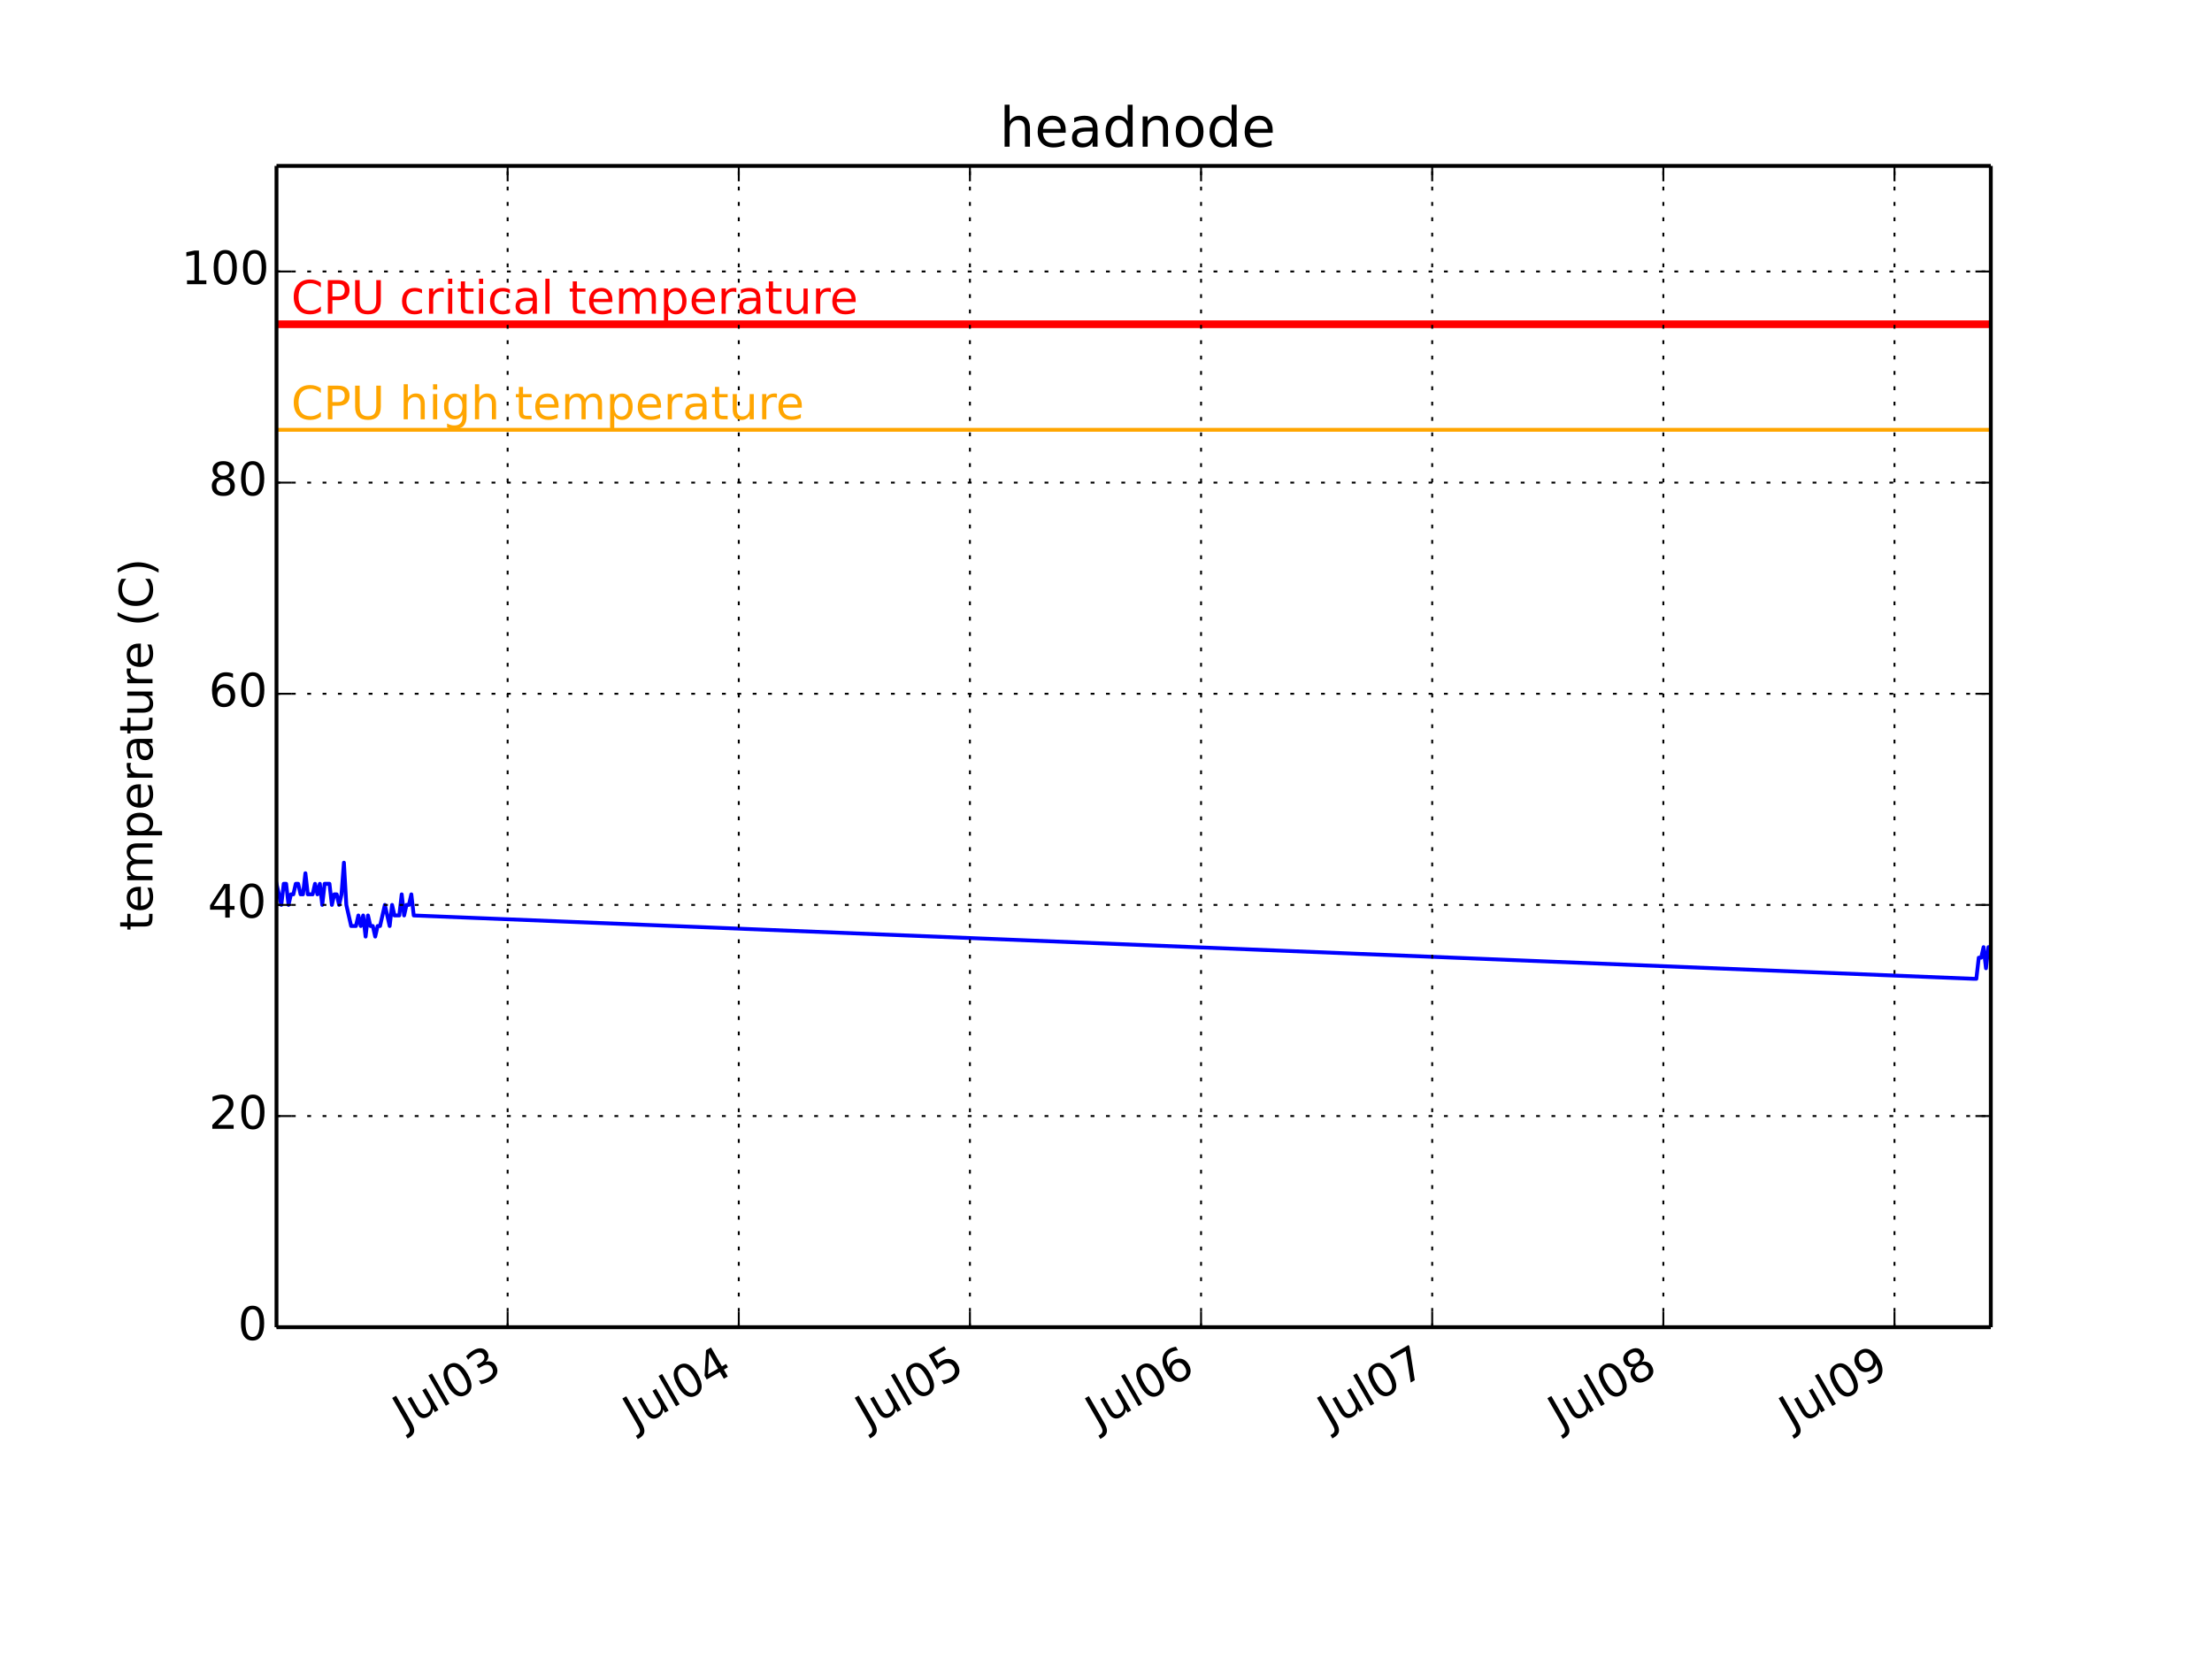
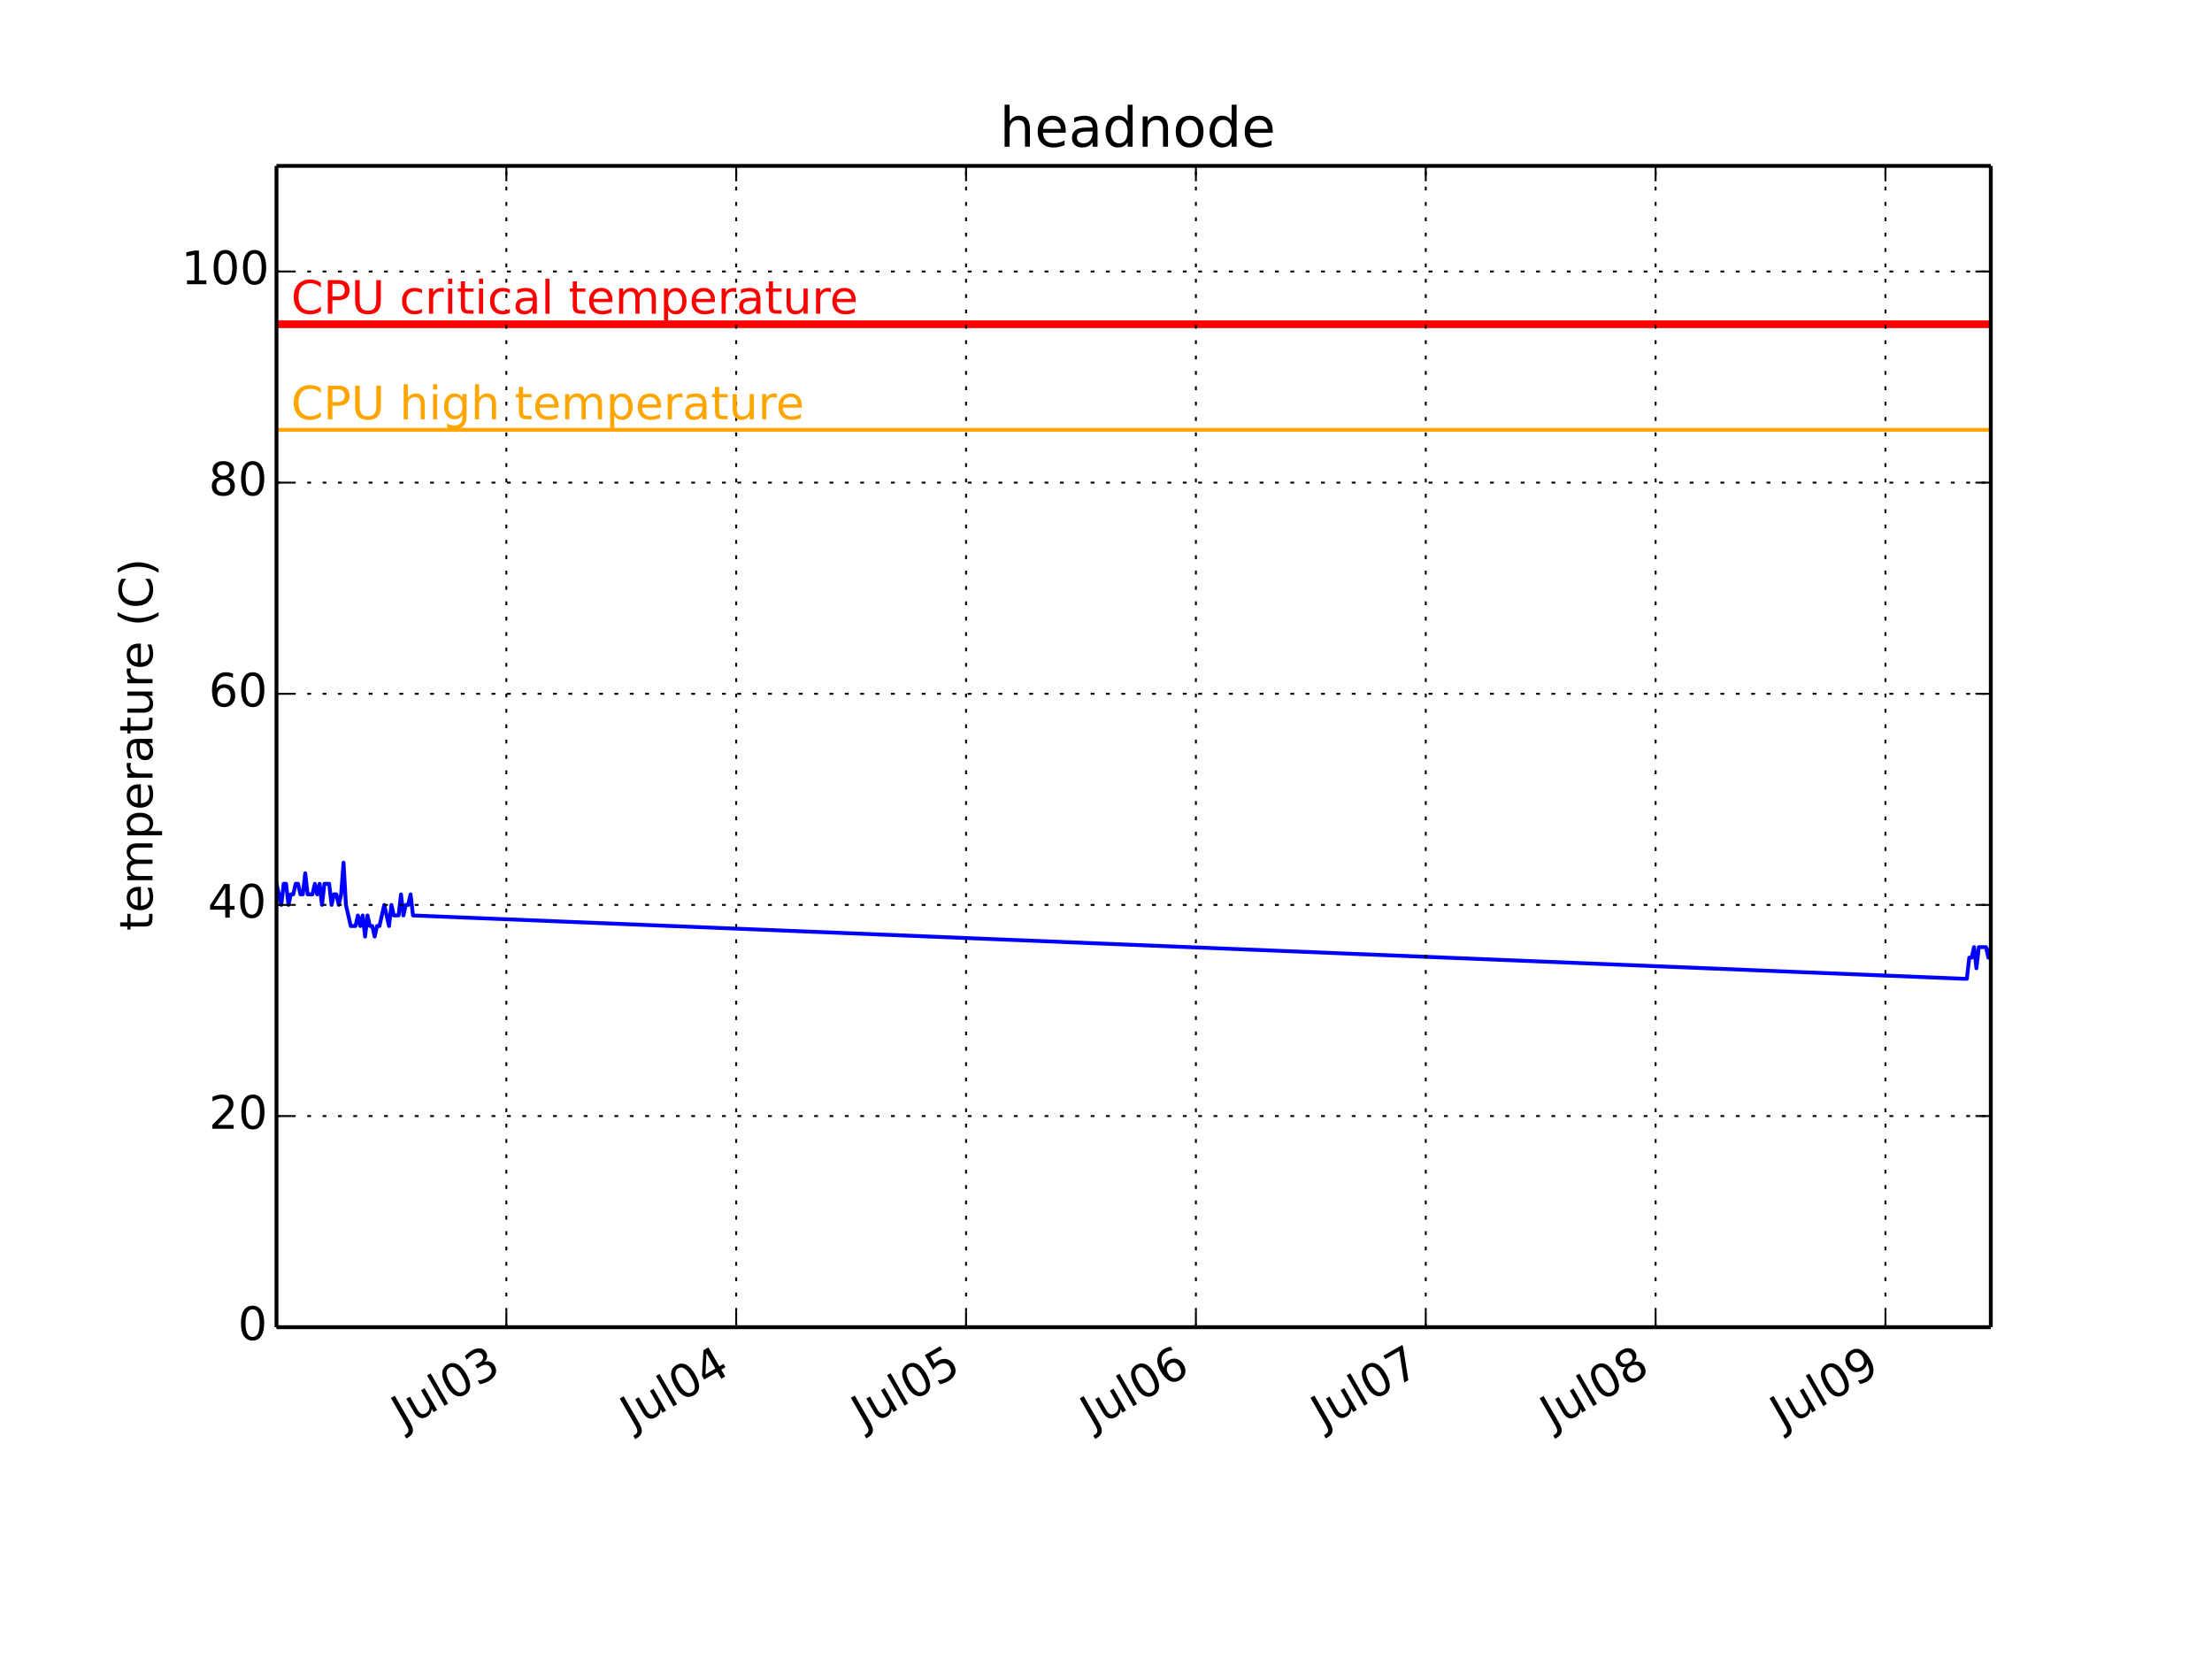
<svg xmlns="http://www.w3.org/2000/svg" xmlns:xlink="http://www.w3.org/1999/xlink" height="432pt" version="1.1" viewBox="0 0 576 432" width="576pt">
  <defs>
    <style type="text/css">
*{stroke-linecap:butt;stroke-linejoin:round;}
  </style>
  </defs>
  <g id="figure_1">
    <g id="patch_1">
      <path d=" M0 432 L576 432 L576 0 L0 0 z " style="fill:#ffffff;" />
    </g>
    <g id="axes_1">
      <g id="patch_2">
        <path d=" M72 345.6 L518.4 345.6 L518.4 43.2 L72 43.2 z " style="fill:#ffffff;" />
      </g>
      <g id="line2d_1">
-         <path clip-path="url(#pcb2bf987bf)" d=" M72 230.138 L72.627 232.887 L73.254 235.636 L73.881 230.138 L74.508 230.138 L75.135 235.636 L75.762 232.887 L76.389 232.887 L77.016 230.138 L77.643 230.138 L78.27 232.887 L78.897 232.887 L79.524 227.389 L80.151 232.887 L80.778 232.887 L81.404 232.887 L82.031 230.138 L82.658 232.887 L83.285 230.138 L83.912 235.636 L84.539 230.138 L85.166 230.138 L85.793 230.138 L86.42 235.636 L87.047 232.887 L87.674 232.887 L88.301 235.636 L88.928 232.887 L89.555 224.64 L90.182 235.636 L90.809 238.385 L91.436 241.135 L92.063 241.135 L92.69 241.135 L93.317 238.385 L93.944 241.135 L94.571 238.385 L95.198 243.884 L95.825 238.385 L96.452 241.135 L97.079 241.135 L97.706 243.884 L98.333 241.135 L98.96 241.135 L99.587 238.385 L100.213 235.636 L100.84 238.385 L101.467 241.135 L102.094 235.636 L102.721 238.385 L103.348 238.385 L103.975 238.385 L104.602 232.887 L105.229 238.385 L105.856 235.636 L106.483 235.636 L107.11 232.887 L107.737 238.385 L514.011 254.88 L514.638 254.88 L515.265 249.382 L515.892 249.382 L516.519 246.633 L517.146 252.131 L517.773 246.633 L518.4 246.633" style="fill:none;stroke:#0000ff;stroke-linecap:square;" />
+         <path clip-path="url(#pcb2bf987bf)" d=" M72 230.138 L72.624 232.887 L73.247 235.636 L73.87 230.138 L74.494 230.138 L75.117 235.636 L75.741 232.887 L76.364 232.887 L76.988 230.138 L77.611 230.138 L78.235 232.887 L78.858 232.887 L79.482 227.389 L80.105 232.887 L80.728 232.887 L81.352 232.887 L81.975 230.138 L82.599 232.887 L83.222 230.138 L83.846 235.636 L84.469 230.138 L85.093 230.138 L85.716 230.138 L86.34 235.636 L86.963 232.887 L87.587 232.887 L88.21 235.636 L88.834 232.887 L89.457 224.64 L90.08 235.636 L90.704 238.385 L91.327 241.135 L91.951 241.135 L92.574 241.135 L93.198 238.385 L93.821 241.135 L94.445 238.385 L95.069 243.884 L95.692 238.385 L96.315 241.135 L96.939 241.135 L97.562 243.884 L98.186 241.135 L98.809 241.135 L99.432 238.385 L100.056 235.636 L100.679 238.385 L101.303 241.135 L101.926 235.636 L102.55 238.385 L103.173 238.385 L103.797 238.385 L104.42 232.887 L105.044 238.385 L105.667 235.636 L106.291 235.636 L106.914 232.887 L107.537 238.385 L511.542 254.88 L512.165 254.88 L512.789 249.382 L513.412 249.382 L514.036 246.633 L514.659 252.131 L515.283 246.633 L515.906 246.633 L516.53 246.633 L517.153 246.633 L517.777 249.382 L518.4 246.633" style="fill:none;stroke:#0000ff;stroke-linecap:square;" />
      </g>
      <g id="line2d_2">
        <path clip-path="url(#pcb2bf987bf)" d=" M72 111.927 L518.4 111.927" style="fill:none;stroke:#ffa500;stroke-linecap:square;" />
      </g>
      <g id="line2d_3">
        <path clip-path="url(#pcb2bf987bf)" d=" M72 84.436 L518.4 84.436" style="fill:none;stroke:#ff0000;stroke-linecap:square;stroke-width:2;" />
      </g>
      <g id="matplotlib.axis_1">
        <g id="xtick_1">
          <g id="line2d_4">
-             <path clip-path="url(#pcb2bf987bf)" d=" M132.188 345.6 L132.188 43.2" style="fill:none;stroke:#000000;stroke-dasharray:1,3;stroke-dashoffset:0.0;stroke-width:0.5;" />
+             <path clip-path="url(#pcb2bf987bf)" d=" M131.852 345.6 L131.852 43.2" style="fill:none;stroke:#000000;stroke-dasharray:1,3;stroke-dashoffset:0.0;stroke-width:0.5;" />
          </g>
          <g id="line2d_5">
            <defs>
              <path d=" M0 0 L0 -4" id="m93b0483c22" style="stroke:#000000;stroke-width:0.5;" />
            </defs>
            <g>
-               <use style="stroke:#000000;stroke-width:0.5;" x="132.188" xlink:href="#m93b0483c22" y="345.6" />
+               <use style="stroke:#000000;stroke-width:0.5;" x="131.852" xlink:href="#m93b0483c22" y="345.6" />
            </g>
          </g>
          <g id="line2d_6">
            <defs>
              <path d=" M0 0 L0 4" id="m741efc42ff" style="stroke:#000000;stroke-width:0.5;" />
            </defs>
            <g>
-               <use style="stroke:#000000;stroke-width:0.5;" x="132.188" xlink:href="#m741efc42ff" y="43.2" />
+               <use style="stroke:#000000;stroke-width:0.5;" x="131.852" xlink:href="#m741efc42ff" y="43.2" />
            </g>
          </g>
          <g id="text_1">
            <defs>
              <path d=" M40.578 39.312 Q47.656 37.797 51.625 33 Q55.609 28.219 55.609 21.188 Q55.609 10.406 48.188 4.484 Q40.766 -1.422 27.094 -1.422 Q22.516 -1.422 17.656 -0.516 Q12.797 0.391 7.625 2.203 L7.625 11.719 Q11.719 9.328 16.594 8.109 Q21.484 6.891 26.812 6.891 Q36.078 6.891 40.938 10.547 Q45.797 14.203 45.797 21.188 Q45.797 27.641 41.281 31.266 Q36.766 34.906 28.719 34.906 L20.219 34.906 L20.219 43.016 L29.109 43.016 Q36.375 43.016 40.234 45.922 Q44.094 48.828 44.094 54.297 Q44.094 59.906 40.109 62.906 Q36.141 65.922 28.719 65.922 Q24.656 65.922 20.016 65.031 Q15.375 64.156 9.812 62.312 L9.812 71.094 Q15.438 72.656 20.344 73.438 Q25.25 74.219 29.594 74.219 Q40.828 74.219 47.359 69.109 Q53.906 64.016 53.906 55.328 Q53.906 49.266 50.438 45.094 Q46.969 40.922 40.578 39.312" id="BitstreamVeraSans-Roman-33" />
              <path d=" M31.781 66.406 Q24.172 66.406 20.328 58.906 Q16.5 51.422 16.5 36.375 Q16.5 21.391 20.328 13.891 Q24.172 6.391 31.781 6.391 Q39.453 6.391 43.281 13.891 Q47.125 21.391 47.125 36.375 Q47.125 51.422 43.281 58.906 Q39.453 66.406 31.781 66.406 M31.781 74.219 Q44.047 74.219 50.516 64.516 Q56.984 54.828 56.984 36.375 Q56.984 17.969 50.516 8.266 Q44.047 -1.422 31.781 -1.422 Q19.531 -1.422 13.062 8.266 Q6.594 17.969 6.594 36.375 Q6.594 54.828 13.062 64.516 Q19.531 74.219 31.781 74.219" id="BitstreamVeraSans-Roman-30" />
              <path d=" M8.5 21.578 L8.5 54.688 L17.484 54.688 L17.484 21.922 Q17.484 14.156 20.5 10.266 Q23.531 6.391 29.594 6.391 Q36.859 6.391 41.078 11.031 Q45.312 15.672 45.312 23.688 L45.312 54.688 L54.297 54.688 L54.297 0 L45.312 0 L45.312 8.406 Q42.047 3.422 37.719 1 Q33.406 -1.422 27.688 -1.422 Q18.266 -1.422 13.375 4.438 Q8.5 10.297 8.5 21.578" id="BitstreamVeraSans-Roman-75" />
              <path d=" M9.422 75.984 L18.406 75.984 L18.406 0 L9.422 0 z " id="BitstreamVeraSans-Roman-6c" />
              <path d=" M9.812 72.906 L19.672 72.906 L19.672 5.078 Q19.672 -8.109 14.672 -14.062 Q9.672 -20.016 -1.422 -20.016 L-5.172 -20.016 L-5.172 -11.719 L-2.094 -11.719 Q4.438 -11.719 7.125 -8.047 Q9.812 -4.391 9.812 5.078 z " id="BitstreamVeraSans-Roman-4a" />
            </defs>
-             <g transform="translate(105.4726 372.2003)rotate(-30.0)scale(0.12 -0.12)">
+             <g transform="translate(105.1364 372.2003)rotate(-30.0)scale(0.12 -0.12)">
              <use xlink:href="#BitstreamVeraSans-Roman-4a" />
              <use x="29.492" xlink:href="#BitstreamVeraSans-Roman-75" />
              <use x="92.871" xlink:href="#BitstreamVeraSans-Roman-6c" />
              <use x="120.654" xlink:href="#BitstreamVeraSans-Roman-30" />
              <use x="184.277" xlink:href="#BitstreamVeraSans-Roman-33" />
            </g>
          </g>
        </g>
        <g id="xtick_2">
          <g id="line2d_7">
-             <path clip-path="url(#pcb2bf987bf)" d=" M192.377 345.6 L192.377 43.2" style="fill:none;stroke:#000000;stroke-dasharray:1,3;stroke-dashoffset:0.0;stroke-width:0.5;" />
+             <path clip-path="url(#pcb2bf987bf)" d=" M191.704 345.6 L191.704 43.2" style="fill:none;stroke:#000000;stroke-dasharray:1,3;stroke-dashoffset:0.0;stroke-width:0.5;" />
          </g>
          <g id="line2d_8">
            <g>
-               <use style="stroke:#000000;stroke-width:0.5;" x="192.377" xlink:href="#m93b0483c22" y="345.6" />
+               <use style="stroke:#000000;stroke-width:0.5;" x="191.704" xlink:href="#m93b0483c22" y="345.6" />
            </g>
          </g>
          <g id="line2d_9">
            <g>
-               <use style="stroke:#000000;stroke-width:0.5;" x="192.377" xlink:href="#m741efc42ff" y="43.2" />
+               <use style="stroke:#000000;stroke-width:0.5;" x="191.704" xlink:href="#m741efc42ff" y="43.2" />
            </g>
          </g>
          <g id="text_2">
            <defs>
              <path d=" M37.797 64.312 L12.891 25.391 L37.797 25.391 z  M35.203 72.906 L47.609 72.906 L47.609 25.391 L58.016 25.391 L58.016 17.188 L47.609 17.188 L47.609 0 L37.797 0 L37.797 17.188 L4.891 17.188 L4.891 26.703 z " id="BitstreamVeraSans-Roman-34" />
            </defs>
-             <g transform="translate(165.4113 372.3447)rotate(-30.0)scale(0.12 -0.12)">
+             <g transform="translate(164.7388 372.3447)rotate(-30.0)scale(0.12 -0.12)">
              <use xlink:href="#BitstreamVeraSans-Roman-4a" />
              <use x="29.492" xlink:href="#BitstreamVeraSans-Roman-75" />
              <use x="92.871" xlink:href="#BitstreamVeraSans-Roman-6c" />
              <use x="120.654" xlink:href="#BitstreamVeraSans-Roman-30" />
              <use x="184.277" xlink:href="#BitstreamVeraSans-Roman-34" />
            </g>
          </g>
        </g>
        <g id="xtick_3">
          <g id="line2d_10">
-             <path clip-path="url(#pcb2bf987bf)" d=" M252.566 345.6 L252.566 43.2" style="fill:none;stroke:#000000;stroke-dasharray:1,3;stroke-dashoffset:0.0;stroke-width:0.5;" />
+             <path clip-path="url(#pcb2bf987bf)" d=" M251.557 345.6 L251.557 43.2" style="fill:none;stroke:#000000;stroke-dasharray:1,3;stroke-dashoffset:0.0;stroke-width:0.5;" />
          </g>
          <g id="line2d_11">
            <g>
-               <use style="stroke:#000000;stroke-width:0.5;" x="252.566" xlink:href="#m93b0483c22" y="345.6" />
+               <use style="stroke:#000000;stroke-width:0.5;" x="251.557" xlink:href="#m93b0483c22" y="345.6" />
            </g>
          </g>
          <g id="line2d_12">
            <g>
-               <use style="stroke:#000000;stroke-width:0.5;" x="252.566" xlink:href="#m741efc42ff" y="43.2" />
+               <use style="stroke:#000000;stroke-width:0.5;" x="251.557" xlink:href="#m741efc42ff" y="43.2" />
            </g>
          </g>
          <g id="text_3">
            <defs>
              <path d=" M10.797 72.906 L49.516 72.906 L49.516 64.594 L19.828 64.594 L19.828 46.734 Q21.969 47.469 24.109 47.828 Q26.266 48.188 28.422 48.188 Q40.625 48.188 47.75 41.5 Q54.891 34.812 54.891 23.391 Q54.891 11.625 47.562 5.094 Q40.234 -1.422 26.906 -1.422 Q22.312 -1.422 17.547 -0.641 Q12.797 0.141 7.719 1.703 L7.719 11.625 Q12.109 9.234 16.797 8.062 Q21.484 6.891 26.703 6.891 Q35.156 6.891 40.078 11.328 Q45.016 15.766 45.016 23.391 Q45.016 31 40.078 35.438 Q35.156 39.891 26.703 39.891 Q22.75 39.891 18.812 39.016 Q14.891 38.141 10.797 36.281 z " id="BitstreamVeraSans-Roman-35" />
            </defs>
-             <g transform="translate(225.9248 372.1572)rotate(-30.0)scale(0.12 -0.12)">
+             <g transform="translate(224.9161 372.1572)rotate(-30.0)scale(0.12 -0.12)">
              <use xlink:href="#BitstreamVeraSans-Roman-4a" />
              <use x="29.492" xlink:href="#BitstreamVeraSans-Roman-75" />
              <use x="92.871" xlink:href="#BitstreamVeraSans-Roman-6c" />
              <use x="120.654" xlink:href="#BitstreamVeraSans-Roman-30" />
              <use x="184.277" xlink:href="#BitstreamVeraSans-Roman-35" />
            </g>
          </g>
        </g>
        <g id="xtick_4">
          <g id="line2d_13">
-             <path clip-path="url(#pcb2bf987bf)" d=" M312.754 345.6 L312.754 43.2" style="fill:none;stroke:#000000;stroke-dasharray:1,3;stroke-dashoffset:0.0;stroke-width:0.5;" />
+             <path clip-path="url(#pcb2bf987bf)" d=" M311.409 345.6 L311.409 43.2" style="fill:none;stroke:#000000;stroke-dasharray:1,3;stroke-dashoffset:0.0;stroke-width:0.5;" />
          </g>
          <g id="line2d_14">
            <g>
-               <use style="stroke:#000000;stroke-width:0.5;" x="312.754" xlink:href="#m93b0483c22" y="345.6" />
+               <use style="stroke:#000000;stroke-width:0.5;" x="311.409" xlink:href="#m93b0483c22" y="345.6" />
            </g>
          </g>
          <g id="line2d_15">
            <g>
-               <use style="stroke:#000000;stroke-width:0.5;" x="312.754" xlink:href="#m741efc42ff" y="43.2" />
+               <use style="stroke:#000000;stroke-width:0.5;" x="311.409" xlink:href="#m741efc42ff" y="43.2" />
            </g>
          </g>
          <g id="text_4">
            <defs>
              <path d=" M33.016 40.375 Q26.375 40.375 22.484 35.828 Q18.609 31.297 18.609 23.391 Q18.609 15.531 22.484 10.953 Q26.375 6.391 33.016 6.391 Q39.656 6.391 43.531 10.953 Q47.406 15.531 47.406 23.391 Q47.406 31.297 43.531 35.828 Q39.656 40.375 33.016 40.375 M52.594 71.297 L52.594 62.312 Q48.875 64.062 45.094 64.984 Q41.312 65.922 37.594 65.922 Q27.828 65.922 22.672 59.328 Q17.531 52.734 16.797 39.406 Q19.672 43.656 24.016 45.922 Q28.375 48.188 33.594 48.188 Q44.578 48.188 50.953 41.516 Q57.328 34.859 57.328 23.391 Q57.328 12.156 50.688 5.359 Q44.047 -1.422 33.016 -1.422 Q20.359 -1.422 13.672 8.266 Q6.984 17.969 6.984 36.375 Q6.984 53.656 15.188 63.938 Q23.391 74.219 37.203 74.219 Q40.922 74.219 44.703 73.484 Q48.484 72.75 52.594 71.297" id="BitstreamVeraSans-Roman-36" />
            </defs>
-             <g transform="translate(285.8603 372.3034)rotate(-30.0)scale(0.12 -0.12)">
+             <g transform="translate(284.5153 372.3034)rotate(-30.0)scale(0.12 -0.12)">
              <use xlink:href="#BitstreamVeraSans-Roman-4a" />
              <use x="29.492" xlink:href="#BitstreamVeraSans-Roman-75" />
              <use x="92.871" xlink:href="#BitstreamVeraSans-Roman-6c" />
              <use x="120.654" xlink:href="#BitstreamVeraSans-Roman-30" />
              <use x="184.277" xlink:href="#BitstreamVeraSans-Roman-36" />
            </g>
          </g>
        </g>
        <g id="xtick_5">
          <g id="line2d_16">
-             <path clip-path="url(#pcb2bf987bf)" d=" M372.943 345.6 L372.943 43.2" style="fill:none;stroke:#000000;stroke-dasharray:1,3;stroke-dashoffset:0.0;stroke-width:0.5;" />
+             <path clip-path="url(#pcb2bf987bf)" d=" M371.262 345.6 L371.262 43.2" style="fill:none;stroke:#000000;stroke-dasharray:1,3;stroke-dashoffset:0.0;stroke-width:0.5;" />
          </g>
          <g id="line2d_17">
            <g>
-               <use style="stroke:#000000;stroke-width:0.5;" x="372.943" xlink:href="#m93b0483c22" y="345.6" />
+               <use style="stroke:#000000;stroke-width:0.5;" x="371.262" xlink:href="#m93b0483c22" y="345.6" />
            </g>
          </g>
          <g id="line2d_18">
            <g>
-               <use style="stroke:#000000;stroke-width:0.5;" x="372.943" xlink:href="#m741efc42ff" y="43.2" />
+               <use style="stroke:#000000;stroke-width:0.5;" x="371.262" xlink:href="#m741efc42ff" y="43.2" />
            </g>
          </g>
          <g id="text_5">
            <defs>
              <path d=" M8.203 72.906 L55.078 72.906 L55.078 68.703 L28.609 0 L18.312 0 L43.219 64.594 L8.203 64.594 z " id="BitstreamVeraSans-Roman-37" />
            </defs>
-             <g transform="translate(346.2829 372.1684)rotate(-30.0)scale(0.12 -0.12)">
+             <g transform="translate(344.6016 372.1684)rotate(-30.0)scale(0.12 -0.12)">
              <use xlink:href="#BitstreamVeraSans-Roman-4a" />
              <use x="29.492" xlink:href="#BitstreamVeraSans-Roman-75" />
              <use x="92.871" xlink:href="#BitstreamVeraSans-Roman-6c" />
              <use x="120.654" xlink:href="#BitstreamVeraSans-Roman-30" />
              <use x="184.277" xlink:href="#BitstreamVeraSans-Roman-37" />
            </g>
          </g>
        </g>
        <g id="xtick_6">
          <g id="line2d_19">
-             <path clip-path="url(#pcb2bf987bf)" d=" M433.132 345.6 L433.132 43.2" style="fill:none;stroke:#000000;stroke-dasharray:1,3;stroke-dashoffset:0.0;stroke-width:0.5;" />
+             <path clip-path="url(#pcb2bf987bf)" d=" M431.114 345.6 L431.114 43.2" style="fill:none;stroke:#000000;stroke-dasharray:1,3;stroke-dashoffset:0.0;stroke-width:0.5;" />
          </g>
          <g id="line2d_20">
            <g>
-               <use style="stroke:#000000;stroke-width:0.5;" x="433.132" xlink:href="#m93b0483c22" y="345.6" />
+               <use style="stroke:#000000;stroke-width:0.5;" x="431.114" xlink:href="#m93b0483c22" y="345.6" />
            </g>
          </g>
          <g id="line2d_21">
            <g>
-               <use style="stroke:#000000;stroke-width:0.5;" x="433.132" xlink:href="#m741efc42ff" y="43.2" />
+               <use style="stroke:#000000;stroke-width:0.5;" x="431.114" xlink:href="#m741efc42ff" y="43.2" />
            </g>
          </g>
          <g id="text_6">
            <defs>
              <path d=" M31.781 34.625 Q24.75 34.625 20.719 30.859 Q16.703 27.094 16.703 20.516 Q16.703 13.922 20.719 10.156 Q24.75 6.391 31.781 6.391 Q38.812 6.391 42.859 10.172 Q46.922 13.969 46.922 20.516 Q46.922 27.094 42.891 30.859 Q38.875 34.625 31.781 34.625 M21.922 38.812 Q15.578 40.375 12.031 44.719 Q8.5 49.078 8.5 55.328 Q8.5 64.062 14.719 69.141 Q20.953 74.219 31.781 74.219 Q42.672 74.219 48.875 69.141 Q55.078 64.062 55.078 55.328 Q55.078 49.078 51.531 44.719 Q48 40.375 41.703 38.812 Q48.828 37.156 52.797 32.312 Q56.781 27.484 56.781 20.516 Q56.781 9.906 50.312 4.234 Q43.844 -1.422 31.781 -1.422 Q19.734 -1.422 13.25 4.234 Q6.781 9.906 6.781 20.516 Q6.781 27.484 10.781 32.312 Q14.797 37.156 21.922 38.812 M18.312 54.391 Q18.312 48.734 21.844 45.562 Q25.391 42.391 31.781 42.391 Q38.141 42.391 41.719 45.562 Q45.312 48.734 45.312 54.391 Q45.312 60.062 41.719 63.234 Q38.141 66.406 31.781 66.406 Q25.391 66.406 21.844 63.234 Q18.312 60.062 18.312 54.391" id="BitstreamVeraSans-Roman-38" />
            </defs>
-             <g transform="translate(406.2946 372.2706)rotate(-30.0)scale(0.12 -0.12)">
+             <g transform="translate(404.2772 372.2706)rotate(-30.0)scale(0.12 -0.12)">
              <use xlink:href="#BitstreamVeraSans-Roman-4a" />
              <use x="29.492" xlink:href="#BitstreamVeraSans-Roman-75" />
              <use x="92.871" xlink:href="#BitstreamVeraSans-Roman-6c" />
              <use x="120.654" xlink:href="#BitstreamVeraSans-Roman-30" />
              <use x="184.277" xlink:href="#BitstreamVeraSans-Roman-38" />
            </g>
          </g>
        </g>
        <g id="xtick_7">
          <g id="line2d_22">
-             <path clip-path="url(#pcb2bf987bf)" d=" M493.321 345.6 L493.321 43.2" style="fill:none;stroke:#000000;stroke-dasharray:1,3;stroke-dashoffset:0.0;stroke-width:0.5;" />
+             <path clip-path="url(#pcb2bf987bf)" d=" M490.967 345.6 L490.967 43.2" style="fill:none;stroke:#000000;stroke-dasharray:1,3;stroke-dashoffset:0.0;stroke-width:0.5;" />
          </g>
          <g id="line2d_23">
            <g>
-               <use style="stroke:#000000;stroke-width:0.5;" x="493.321" xlink:href="#m93b0483c22" y="345.6" />
+               <use style="stroke:#000000;stroke-width:0.5;" x="490.967" xlink:href="#m93b0483c22" y="345.6" />
            </g>
          </g>
          <g id="line2d_24">
            <g>
-               <use style="stroke:#000000;stroke-width:0.5;" x="493.321" xlink:href="#m741efc42ff" y="43.2" />
+               <use style="stroke:#000000;stroke-width:0.5;" x="490.967" xlink:href="#m741efc42ff" y="43.2" />
            </g>
          </g>
          <g id="text_7">
            <defs>
              <path d=" M10.984 1.516 L10.984 10.5 Q14.703 8.734 18.5 7.812 Q22.312 6.891 25.984 6.891 Q35.75 6.891 40.891 13.453 Q46.047 20.016 46.781 33.406 Q43.953 29.203 39.594 26.953 Q35.25 24.703 29.984 24.703 Q19.047 24.703 12.672 31.312 Q6.297 37.938 6.297 49.422 Q6.297 60.641 12.938 67.422 Q19.578 74.219 30.609 74.219 Q43.266 74.219 49.922 64.516 Q56.594 54.828 56.594 36.375 Q56.594 19.141 48.406 8.859 Q40.234 -1.422 26.422 -1.422 Q22.703 -1.422 18.891 -0.688 Q15.094 0.047 10.984 1.516 M30.609 32.422 Q37.25 32.422 41.125 36.953 Q45.016 41.5 45.016 49.422 Q45.016 57.281 41.125 61.844 Q37.25 66.406 30.609 66.406 Q23.969 66.406 20.094 61.844 Q16.219 57.281 16.219 49.422 Q16.219 41.5 20.094 36.953 Q23.969 32.422 30.609 32.422" id="BitstreamVeraSans-Roman-39" />
            </defs>
-             <g transform="translate(466.5029 372.2593)rotate(-30.0)scale(0.12 -0.12)">
+             <g transform="translate(464.1492 372.2593)rotate(-30.0)scale(0.12 -0.12)">
              <use xlink:href="#BitstreamVeraSans-Roman-4a" />
              <use x="29.492" xlink:href="#BitstreamVeraSans-Roman-75" />
              <use x="92.871" xlink:href="#BitstreamVeraSans-Roman-6c" />
              <use x="120.654" xlink:href="#BitstreamVeraSans-Roman-30" />
              <use x="184.277" xlink:href="#BitstreamVeraSans-Roman-39" />
            </g>
          </g>
        </g>
      </g>
      <g id="matplotlib.axis_2">
        <g id="ytick_1">
          <g id="line2d_25">
            <path clip-path="url(#pcb2bf987bf)" d=" M72 345.6 L518.4 345.6" style="fill:none;stroke:#000000;stroke-dasharray:1,3;stroke-dashoffset:0.0;stroke-width:0.5;" />
          </g>
          <g id="line2d_26">
            <defs>
              <path d=" M0 0 L4 0" id="m728421d6d4" style="stroke:#000000;stroke-width:0.5;" />
            </defs>
            <g>
              <use style="stroke:#000000;stroke-width:0.5;" x="72.0" xlink:href="#m728421d6d4" y="345.6" />
            </g>
          </g>
          <g id="line2d_27">
            <defs>
              <path d=" M0 0 L-4 0" id="mcb0005524f" style="stroke:#000000;stroke-width:0.5;" />
            </defs>
            <g>
              <use style="stroke:#000000;stroke-width:0.5;" x="518.4" xlink:href="#mcb0005524f" y="345.6" />
            </g>
          </g>
          <g id="text_8">
            <g transform="translate(61.95312 348.9112)scale(0.12 -0.12)">
              <use xlink:href="#BitstreamVeraSans-Roman-30" />
            </g>
          </g>
        </g>
        <g id="ytick_2">
          <g id="line2d_28">
            <path clip-path="url(#pcb2bf987bf)" d=" M72 290.618 L518.4 290.618" style="fill:none;stroke:#000000;stroke-dasharray:1,3;stroke-dashoffset:0.0;stroke-width:0.5;" />
          </g>
          <g id="line2d_29">
            <g>
              <use style="stroke:#000000;stroke-width:0.5;" x="72.0" xlink:href="#m728421d6d4" y="290.618" />
            </g>
          </g>
          <g id="line2d_30">
            <g>
              <use style="stroke:#000000;stroke-width:0.5;" x="518.4" xlink:href="#mcb0005524f" y="290.618" />
            </g>
          </g>
          <g id="text_9">
            <defs>
              <path d=" M19.188 8.297 L53.609 8.297 L53.609 0 L7.328 0 L7.328 8.297 Q12.938 14.109 22.625 23.891 Q32.328 33.688 34.812 36.531 Q39.547 41.844 41.422 45.531 Q43.312 49.219 43.312 52.781 Q43.312 58.594 39.234 62.25 Q35.156 65.922 28.609 65.922 Q23.969 65.922 18.812 64.312 Q13.672 62.703 7.812 59.422 L7.812 69.391 Q13.766 71.781 18.938 73 Q24.125 74.219 28.422 74.219 Q39.75 74.219 46.484 68.547 Q53.219 62.891 53.219 53.422 Q53.219 48.922 51.531 44.891 Q49.859 40.875 45.406 35.406 Q44.188 33.984 37.641 27.219 Q31.109 20.453 19.188 8.297" id="BitstreamVeraSans-Roman-32" />
            </defs>
            <g transform="translate(54.40625 293.9294)scale(0.12 -0.12)">
              <use xlink:href="#BitstreamVeraSans-Roman-32" />
              <use x="63.623" xlink:href="#BitstreamVeraSans-Roman-30" />
            </g>
          </g>
        </g>
        <g id="ytick_3">
          <g id="line2d_31">
            <path clip-path="url(#pcb2bf987bf)" d=" M72 235.636 L518.4 235.636" style="fill:none;stroke:#000000;stroke-dasharray:1,3;stroke-dashoffset:0.0;stroke-width:0.5;" />
          </g>
          <g id="line2d_32">
            <g>
              <use style="stroke:#000000;stroke-width:0.5;" x="72.0" xlink:href="#m728421d6d4" y="235.636" />
            </g>
          </g>
          <g id="line2d_33">
            <g>
              <use style="stroke:#000000;stroke-width:0.5;" x="518.4" xlink:href="#mcb0005524f" y="235.636" />
            </g>
          </g>
          <g id="text_10">
            <g transform="translate(54.11375 238.9476)scale(0.12 -0.12)">
              <use xlink:href="#BitstreamVeraSans-Roman-34" />
              <use x="63.623" xlink:href="#BitstreamVeraSans-Roman-30" />
            </g>
          </g>
        </g>
        <g id="ytick_4">
          <g id="line2d_34">
            <path clip-path="url(#pcb2bf987bf)" d=" M72 180.655 L518.4 180.655" style="fill:none;stroke:#000000;stroke-dasharray:1,3;stroke-dashoffset:0.0;stroke-width:0.5;" />
          </g>
          <g id="line2d_35">
            <g>
              <use style="stroke:#000000;stroke-width:0.5;" x="72.0" xlink:href="#m728421d6d4" y="180.655" />
            </g>
          </g>
          <g id="line2d_36">
            <g>
              <use style="stroke:#000000;stroke-width:0.5;" x="518.4" xlink:href="#mcb0005524f" y="180.655" />
            </g>
          </g>
          <g id="text_11">
            <g transform="translate(54.365 183.9658)scale(0.12 -0.12)">
              <use xlink:href="#BitstreamVeraSans-Roman-36" />
              <use x="63.623" xlink:href="#BitstreamVeraSans-Roman-30" />
            </g>
          </g>
        </g>
        <g id="ytick_5">
          <g id="line2d_37">
            <path clip-path="url(#pcb2bf987bf)" d=" M72 125.673 L518.4 125.673" style="fill:none;stroke:#000000;stroke-dasharray:1,3;stroke-dashoffset:0.0;stroke-width:0.5;" />
          </g>
          <g id="line2d_38">
            <g>
              <use style="stroke:#000000;stroke-width:0.5;" x="72.0" xlink:href="#m728421d6d4" y="125.673" />
            </g>
          </g>
          <g id="line2d_39">
            <g>
              <use style="stroke:#000000;stroke-width:0.5;" x="518.4" xlink:href="#mcb0005524f" y="125.673" />
            </g>
          </g>
          <g id="text_12">
            <g transform="translate(54.34063 128.984)scale(0.12 -0.12)">
              <use xlink:href="#BitstreamVeraSans-Roman-38" />
              <use x="63.623" xlink:href="#BitstreamVeraSans-Roman-30" />
            </g>
          </g>
        </g>
        <g id="ytick_6">
          <g id="line2d_40">
            <path clip-path="url(#pcb2bf987bf)" d=" M72 70.691 L518.4 70.691" style="fill:none;stroke:#000000;stroke-dasharray:1,3;stroke-dashoffset:0.0;stroke-width:0.5;" />
          </g>
          <g id="line2d_41">
            <g>
              <use style="stroke:#000000;stroke-width:0.5;" x="72.0" xlink:href="#m728421d6d4" y="70.691" />
            </g>
          </g>
          <g id="line2d_42">
            <g>
              <use style="stroke:#000000;stroke-width:0.5;" x="518.4" xlink:href="#mcb0005524f" y="70.691" />
            </g>
          </g>
          <g id="text_13">
            <defs>
              <path d=" M12.406 8.297 L28.516 8.297 L28.516 63.922 L10.984 60.406 L10.984 69.391 L28.422 72.906 L38.281 72.906 L38.281 8.297 L54.391 8.297 L54.391 0 L12.406 0 z " id="BitstreamVeraSans-Roman-31" />
            </defs>
            <g transform="translate(47.21 74.00216)scale(0.12 -0.12)">
              <use xlink:href="#BitstreamVeraSans-Roman-31" />
              <use x="63.623" xlink:href="#BitstreamVeraSans-Roman-30" />
              <use x="127.246" xlink:href="#BitstreamVeraSans-Roman-30" />
            </g>
          </g>
        </g>
        <g id="text_14">
          <defs>
            <path d=" M34.281 27.484 Q23.391 27.484 19.188 25 Q14.984 22.516 14.984 16.5 Q14.984 11.719 18.141 8.906 Q21.297 6.109 26.703 6.109 Q34.188 6.109 38.703 11.406 Q43.219 16.703 43.219 25.484 L43.219 27.484 z  M52.203 31.203 L52.203 0 L43.219 0 L43.219 8.297 Q40.141 3.328 35.547 0.953 Q30.953 -1.422 24.312 -1.422 Q15.922 -1.422 10.953 3.297 Q6 8.016 6 15.922 Q6 25.141 12.172 29.828 Q18.359 34.516 30.609 34.516 L43.219 34.516 L43.219 35.406 Q43.219 41.609 39.141 45 Q35.062 48.391 27.688 48.391 Q23 48.391 18.547 47.266 Q14.109 46.141 10.016 43.891 L10.016 52.203 Q14.938 54.109 19.578 55.047 Q24.219 56 28.609 56 Q40.484 56 46.344 49.844 Q52.203 43.703 52.203 31.203" id="BitstreamVeraSans-Roman-61" />
            <path id="BitstreamVeraSans-Roman-20" />
            <path d=" M8.016 75.875 L15.828 75.875 Q23.141 64.359 26.781 53.312 Q30.422 42.281 30.422 31.391 Q30.422 20.453 26.781 9.375 Q23.141 -1.703 15.828 -13.188 L8.016 -13.188 Q14.5 -2 17.703 9.062 Q20.906 20.125 20.906 31.391 Q20.906 42.672 17.703 53.656 Q14.5 64.656 8.016 75.875" id="BitstreamVeraSans-Roman-29" />
            <path d=" M52 44.188 Q55.375 50.25 60.062 53.125 Q64.75 56 71.094 56 Q79.641 56 84.281 50.016 Q88.922 44.047 88.922 33.016 L88.922 0 L79.891 0 L79.891 32.719 Q79.891 40.578 77.094 44.375 Q74.312 48.188 68.609 48.188 Q61.625 48.188 57.562 43.547 Q53.516 38.922 53.516 30.906 L53.516 0 L44.484 0 L44.484 32.719 Q44.484 40.625 41.703 44.406 Q38.922 48.188 33.109 48.188 Q26.219 48.188 22.156 43.531 Q18.109 38.875 18.109 30.906 L18.109 0 L9.078 0 L9.078 54.688 L18.109 54.688 L18.109 46.188 Q21.188 51.219 25.484 53.609 Q29.781 56 35.688 56 Q41.656 56 45.828 52.969 Q50 49.953 52 44.188" id="BitstreamVeraSans-Roman-6d" />
            <path d=" M64.406 67.281 L64.406 56.891 Q59.422 61.531 53.781 63.812 Q48.141 66.109 41.797 66.109 Q29.297 66.109 22.656 58.469 Q16.016 50.828 16.016 36.375 Q16.016 21.969 22.656 14.328 Q29.297 6.688 41.797 6.688 Q48.141 6.688 53.781 8.984 Q59.422 11.281 64.406 15.922 L64.406 5.609 Q59.234 2.094 53.438 0.328 Q47.656 -1.422 41.219 -1.422 Q24.656 -1.422 15.125 8.703 Q5.609 18.844 5.609 36.375 Q5.609 53.953 15.125 64.078 Q24.656 74.219 41.219 74.219 Q47.75 74.219 53.531 72.484 Q59.328 70.75 64.406 67.281" id="BitstreamVeraSans-Roman-43" />
            <path d=" M31 75.875 Q24.469 64.656 21.281 53.656 Q18.109 42.672 18.109 31.391 Q18.109 20.125 21.312 9.062 Q24.516 -2 31 -13.188 L23.188 -13.188 Q15.875 -1.703 12.234 9.375 Q8.594 20.453 8.594 31.391 Q8.594 42.281 12.203 53.312 Q15.828 64.359 23.188 75.875 z " id="BitstreamVeraSans-Roman-28" />
            <path d=" M56.203 29.594 L56.203 25.203 L14.891 25.203 Q15.484 15.922 20.484 11.062 Q25.484 6.203 34.422 6.203 Q39.594 6.203 44.453 7.469 Q49.312 8.734 54.109 11.281 L54.109 2.781 Q49.266 0.734 44.188 -0.344 Q39.109 -1.422 33.891 -1.422 Q20.797 -1.422 13.156 6.188 Q5.516 13.812 5.516 26.812 Q5.516 40.234 12.766 48.109 Q20.016 56 32.328 56 Q43.359 56 49.781 48.891 Q56.203 41.797 56.203 29.594 M47.219 32.234 Q47.125 39.594 43.094 43.984 Q39.062 48.391 32.422 48.391 Q24.906 48.391 20.391 44.141 Q15.875 39.891 15.188 32.172 z " id="BitstreamVeraSans-Roman-65" />
            <path d=" M18.312 70.219 L18.312 54.688 L36.812 54.688 L36.812 47.703 L18.312 47.703 L18.312 18.016 Q18.312 11.328 20.141 9.422 Q21.969 7.516 27.594 7.516 L36.812 7.516 L36.812 0 L27.594 0 Q17.188 0 13.234 3.875 Q9.281 7.766 9.281 18.016 L9.281 47.703 L2.688 47.703 L2.688 54.688 L9.281 54.688 L9.281 70.219 z " id="BitstreamVeraSans-Roman-74" />
            <path d=" M41.109 46.297 Q39.594 47.172 37.812 47.578 Q36.031 48 33.891 48 Q26.266 48 22.188 43.047 Q18.109 38.094 18.109 28.812 L18.109 0 L9.078 0 L9.078 54.688 L18.109 54.688 L18.109 46.188 Q20.953 51.172 25.484 53.578 Q30.031 56 36.531 56 Q37.453 56 38.578 55.875 Q39.703 55.766 41.062 55.516 z " id="BitstreamVeraSans-Roman-72" />
            <path d=" M18.109 8.203 L18.109 -20.797 L9.078 -20.797 L9.078 54.688 L18.109 54.688 L18.109 46.391 Q20.953 51.266 25.266 53.625 Q29.594 56 35.594 56 Q45.562 56 51.781 48.094 Q58.016 40.188 58.016 27.297 Q58.016 14.406 51.781 6.484 Q45.562 -1.422 35.594 -1.422 Q29.594 -1.422 25.266 0.953 Q20.953 3.328 18.109 8.203 M48.688 27.297 Q48.688 37.203 44.609 42.844 Q40.531 48.484 33.406 48.484 Q26.266 48.484 22.188 42.844 Q18.109 37.203 18.109 27.297 Q18.109 17.391 22.188 11.75 Q26.266 6.109 33.406 6.109 Q40.531 6.109 44.609 11.75 Q48.688 17.391 48.688 27.297" id="BitstreamVeraSans-Roman-70" />
          </defs>
          <g transform="translate(39.71437 242.3738)rotate(-90.0)scale(0.12 -0.12)">
            <use xlink:href="#BitstreamVeraSans-Roman-74" />
            <use x="39.209" xlink:href="#BitstreamVeraSans-Roman-65" />
            <use x="100.732" xlink:href="#BitstreamVeraSans-Roman-6d" />
            <use x="198.145" xlink:href="#BitstreamVeraSans-Roman-70" />
            <use x="261.621" xlink:href="#BitstreamVeraSans-Roman-65" />
            <use x="323.145" xlink:href="#BitstreamVeraSans-Roman-72" />
            <use x="364.258" xlink:href="#BitstreamVeraSans-Roman-61" />
            <use x="425.537" xlink:href="#BitstreamVeraSans-Roman-74" />
            <use x="464.746" xlink:href="#BitstreamVeraSans-Roman-75" />
            <use x="528.125" xlink:href="#BitstreamVeraSans-Roman-72" />
            <use x="566.988" xlink:href="#BitstreamVeraSans-Roman-65" />
            <use x="628.512" xlink:href="#BitstreamVeraSans-Roman-20" />
            <use x="660.299" xlink:href="#BitstreamVeraSans-Roman-28" />
            <use x="699.312" xlink:href="#BitstreamVeraSans-Roman-43" />
            <use x="769.137" xlink:href="#BitstreamVeraSans-Roman-29" />
          </g>
        </g>
      </g>
      <g id="patch_3">
        <path d=" M72 43.2 L518.4 43.2" style="fill:none;stroke:#000000;" />
      </g>
      <g id="patch_4">
        <path d=" M518.4 345.6 L518.4 43.2" style="fill:none;stroke:#000000;" />
      </g>
      <g id="patch_5">
        <path d=" M72 345.6 L518.4 345.6" style="fill:none;stroke:#000000;" />
      </g>
      <g id="patch_6">
        <path d=" M72 345.6 L72 43.2" style="fill:none;stroke:#000000;" />
      </g>
      <g id="text_15">
        <defs>
          <path d=" M19.672 64.797 L19.672 37.406 L32.078 37.406 Q38.969 37.406 42.719 40.969 Q46.484 44.531 46.484 51.125 Q46.484 57.672 42.719 61.234 Q38.969 64.797 32.078 64.797 z  M9.812 72.906 L32.078 72.906 Q44.344 72.906 50.609 67.359 Q56.891 61.812 56.891 51.125 Q56.891 40.328 50.609 34.812 Q44.344 29.297 32.078 29.297 L19.672 29.297 L19.672 0 L9.812 0 z " id="BitstreamVeraSans-Roman-50" />
          <path d=" M45.406 27.984 Q45.406 37.75 41.375 43.109 Q37.359 48.484 30.078 48.484 Q22.859 48.484 18.828 43.109 Q14.797 37.75 14.797 27.984 Q14.797 18.266 18.828 12.891 Q22.859 7.516 30.078 7.516 Q37.359 7.516 41.375 12.891 Q45.406 18.266 45.406 27.984 M54.391 6.781 Q54.391 -7.172 48.188 -13.984 Q42 -20.797 29.203 -20.797 Q24.469 -20.797 20.266 -20.094 Q16.062 -19.391 12.109 -17.922 L12.109 -9.188 Q16.062 -11.328 19.922 -12.344 Q23.781 -13.375 27.781 -13.375 Q36.625 -13.375 41.016 -8.766 Q45.406 -4.156 45.406 5.172 L45.406 9.625 Q42.625 4.781 38.281 2.391 Q33.938 0 27.875 0 Q17.828 0 11.672 7.656 Q5.516 15.328 5.516 27.984 Q5.516 40.672 11.672 48.328 Q17.828 56 27.875 56 Q33.938 56 38.281 53.609 Q42.625 51.219 45.406 46.391 L45.406 54.688 L54.391 54.688 z " id="BitstreamVeraSans-Roman-67" />
          <path d=" M9.422 54.688 L18.406 54.688 L18.406 0 L9.422 0 z  M9.422 75.984 L18.406 75.984 L18.406 64.594 L9.422 64.594 z " id="BitstreamVeraSans-Roman-69" />
          <path d=" M8.688 72.906 L18.609 72.906 L18.609 28.609 Q18.609 16.891 22.844 11.734 Q27.094 6.594 36.625 6.594 Q46.094 6.594 50.344 11.734 Q54.594 16.891 54.594 28.609 L54.594 72.906 L64.5 72.906 L64.5 27.391 Q64.5 13.141 57.438 5.859 Q50.391 -1.422 36.625 -1.422 Q22.797 -1.422 15.734 5.859 Q8.688 13.141 8.688 27.391 z " id="BitstreamVeraSans-Roman-55" />
          <path d=" M54.891 33.016 L54.891 0 L45.906 0 L45.906 32.719 Q45.906 40.484 42.875 44.328 Q39.844 48.188 33.797 48.188 Q26.516 48.188 22.312 43.547 Q18.109 38.922 18.109 30.906 L18.109 0 L9.078 0 L9.078 75.984 L18.109 75.984 L18.109 46.188 Q21.344 51.125 25.703 53.562 Q30.078 56 35.797 56 Q45.219 56 50.047 50.172 Q54.891 44.344 54.891 33.016" id="BitstreamVeraSans-Roman-68" />
        </defs>
        <g style="fill:#ffa500;" transform="translate(72.0 109.1782)scale(0.12 -0.12)">
          <use xlink:href="#BitstreamVeraSans-Roman-20" />
          <use x="31.787" xlink:href="#BitstreamVeraSans-Roman-43" />
          <use x="101.611" xlink:href="#BitstreamVeraSans-Roman-50" />
          <use x="161.914" xlink:href="#BitstreamVeraSans-Roman-55" />
          <use x="235.107" xlink:href="#BitstreamVeraSans-Roman-20" />
          <use x="266.895" xlink:href="#BitstreamVeraSans-Roman-68" />
          <use x="330.273" xlink:href="#BitstreamVeraSans-Roman-69" />
          <use x="358.057" xlink:href="#BitstreamVeraSans-Roman-67" />
          <use x="421.533" xlink:href="#BitstreamVeraSans-Roman-68" />
          <use x="484.912" xlink:href="#BitstreamVeraSans-Roman-20" />
          <use x="516.699" xlink:href="#BitstreamVeraSans-Roman-74" />
          <use x="555.908" xlink:href="#BitstreamVeraSans-Roman-65" />
          <use x="617.432" xlink:href="#BitstreamVeraSans-Roman-6d" />
          <use x="714.844" xlink:href="#BitstreamVeraSans-Roman-70" />
          <use x="778.32" xlink:href="#BitstreamVeraSans-Roman-65" />
          <use x="839.844" xlink:href="#BitstreamVeraSans-Roman-72" />
          <use x="880.957" xlink:href="#BitstreamVeraSans-Roman-61" />
          <use x="942.236" xlink:href="#BitstreamVeraSans-Roman-74" />
          <use x="981.445" xlink:href="#BitstreamVeraSans-Roman-75" />
          <use x="1044.824" xlink:href="#BitstreamVeraSans-Roman-72" />
          <use x="1083.688" xlink:href="#BitstreamVeraSans-Roman-65" />
        </g>
      </g>
      <g id="text_16">
        <defs>
          <path d=" M48.781 52.594 L48.781 44.188 Q44.969 46.297 41.141 47.344 Q37.312 48.391 33.406 48.391 Q24.656 48.391 19.812 42.844 Q14.984 37.312 14.984 27.297 Q14.984 17.281 19.812 11.734 Q24.656 6.203 33.406 6.203 Q37.312 6.203 41.141 7.25 Q44.969 8.297 48.781 10.406 L48.781 2.094 Q45.016 0.344 40.984 -0.531 Q36.969 -1.422 32.422 -1.422 Q20.062 -1.422 12.781 6.344 Q5.516 14.109 5.516 27.297 Q5.516 40.672 12.859 48.328 Q20.219 56 33.016 56 Q37.156 56 41.109 55.141 Q45.062 54.297 48.781 52.594" id="BitstreamVeraSans-Roman-63" />
        </defs>
        <g style="fill:#ff0000;" transform="translate(72.0 81.68727)scale(0.12 -0.12)">
          <use xlink:href="#BitstreamVeraSans-Roman-20" />
          <use x="31.787" xlink:href="#BitstreamVeraSans-Roman-43" />
          <use x="101.611" xlink:href="#BitstreamVeraSans-Roman-50" />
          <use x="161.914" xlink:href="#BitstreamVeraSans-Roman-55" />
          <use x="235.107" xlink:href="#BitstreamVeraSans-Roman-20" />
          <use x="266.895" xlink:href="#BitstreamVeraSans-Roman-63" />
          <use x="321.875" xlink:href="#BitstreamVeraSans-Roman-72" />
          <use x="362.988" xlink:href="#BitstreamVeraSans-Roman-69" />
          <use x="390.771" xlink:href="#BitstreamVeraSans-Roman-74" />
          <use x="429.98" xlink:href="#BitstreamVeraSans-Roman-69" />
          <use x="457.764" xlink:href="#BitstreamVeraSans-Roman-63" />
          <use x="512.744" xlink:href="#BitstreamVeraSans-Roman-61" />
          <use x="574.023" xlink:href="#BitstreamVeraSans-Roman-6c" />
          <use x="601.807" xlink:href="#BitstreamVeraSans-Roman-20" />
          <use x="633.594" xlink:href="#BitstreamVeraSans-Roman-74" />
          <use x="672.803" xlink:href="#BitstreamVeraSans-Roman-65" />
          <use x="734.326" xlink:href="#BitstreamVeraSans-Roman-6d" />
          <use x="831.738" xlink:href="#BitstreamVeraSans-Roman-70" />
          <use x="895.215" xlink:href="#BitstreamVeraSans-Roman-65" />
          <use x="956.738" xlink:href="#BitstreamVeraSans-Roman-72" />
          <use x="997.852" xlink:href="#BitstreamVeraSans-Roman-61" />
          <use x="1059.131" xlink:href="#BitstreamVeraSans-Roman-74" />
          <use x="1098.34" xlink:href="#BitstreamVeraSans-Roman-75" />
          <use x="1161.719" xlink:href="#BitstreamVeraSans-Roman-72" />
          <use x="1200.582" xlink:href="#BitstreamVeraSans-Roman-65" />
        </g>
      </g>
      <g id="text_17">
        <defs>
          <path d=" M54.891 33.016 L54.891 0 L45.906 0 L45.906 32.719 Q45.906 40.484 42.875 44.328 Q39.844 48.188 33.797 48.188 Q26.516 48.188 22.312 43.547 Q18.109 38.922 18.109 30.906 L18.109 0 L9.078 0 L9.078 54.688 L18.109 54.688 L18.109 46.188 Q21.344 51.125 25.703 53.562 Q30.078 56 35.797 56 Q45.219 56 50.047 50.172 Q54.891 44.344 54.891 33.016" id="BitstreamVeraSans-Roman-6e" />
          <path d=" M45.406 46.391 L45.406 75.984 L54.391 75.984 L54.391 0 L45.406 0 L45.406 8.203 Q42.578 3.328 38.25 0.953 Q33.938 -1.422 27.875 -1.422 Q17.969 -1.422 11.734 6.484 Q5.516 14.406 5.516 27.297 Q5.516 40.188 11.734 48.094 Q17.969 56 27.875 56 Q33.938 56 38.25 53.625 Q42.578 51.266 45.406 46.391 M14.797 27.297 Q14.797 17.391 18.875 11.75 Q22.953 6.109 30.078 6.109 Q37.203 6.109 41.297 11.75 Q45.406 17.391 45.406 27.297 Q45.406 37.203 41.297 42.844 Q37.203 48.484 30.078 48.484 Q22.953 48.484 18.875 42.844 Q14.797 37.203 14.797 27.297" id="BitstreamVeraSans-Roman-64" />
          <path d=" M30.609 48.391 Q23.391 48.391 19.188 42.75 Q14.984 37.109 14.984 27.297 Q14.984 17.484 19.156 11.844 Q23.344 6.203 30.609 6.203 Q37.797 6.203 41.984 11.859 Q46.188 17.531 46.188 27.297 Q46.188 37.016 41.984 42.703 Q37.797 48.391 30.609 48.391 M30.609 56 Q42.328 56 49.016 48.375 Q55.719 40.766 55.719 27.297 Q55.719 13.875 49.016 6.219 Q42.328 -1.422 30.609 -1.422 Q18.844 -1.422 12.172 6.219 Q5.516 13.875 5.516 27.297 Q5.516 40.766 12.172 48.375 Q18.844 56 30.609 56" id="BitstreamVeraSans-Roman-6f" />
        </defs>
        <g transform="translate(260.2912 38.2)scale(0.144 -0.144)">
          <use xlink:href="#BitstreamVeraSans-Roman-68" />
          <use x="63.379" xlink:href="#BitstreamVeraSans-Roman-65" />
          <use x="124.902" xlink:href="#BitstreamVeraSans-Roman-61" />
          <use x="186.182" xlink:href="#BitstreamVeraSans-Roman-64" />
          <use x="249.658" xlink:href="#BitstreamVeraSans-Roman-6e" />
          <use x="313.037" xlink:href="#BitstreamVeraSans-Roman-6f" />
          <use x="374.219" xlink:href="#BitstreamVeraSans-Roman-64" />
          <use x="437.695" xlink:href="#BitstreamVeraSans-Roman-65" />
        </g>
      </g>
    </g>
  </g>
  <defs>
    <clipPath id="pcb2bf987bf">
      <rect height="302.4" width="446.4" x="72.0" y="43.2" />
    </clipPath>
  </defs>
</svg>
